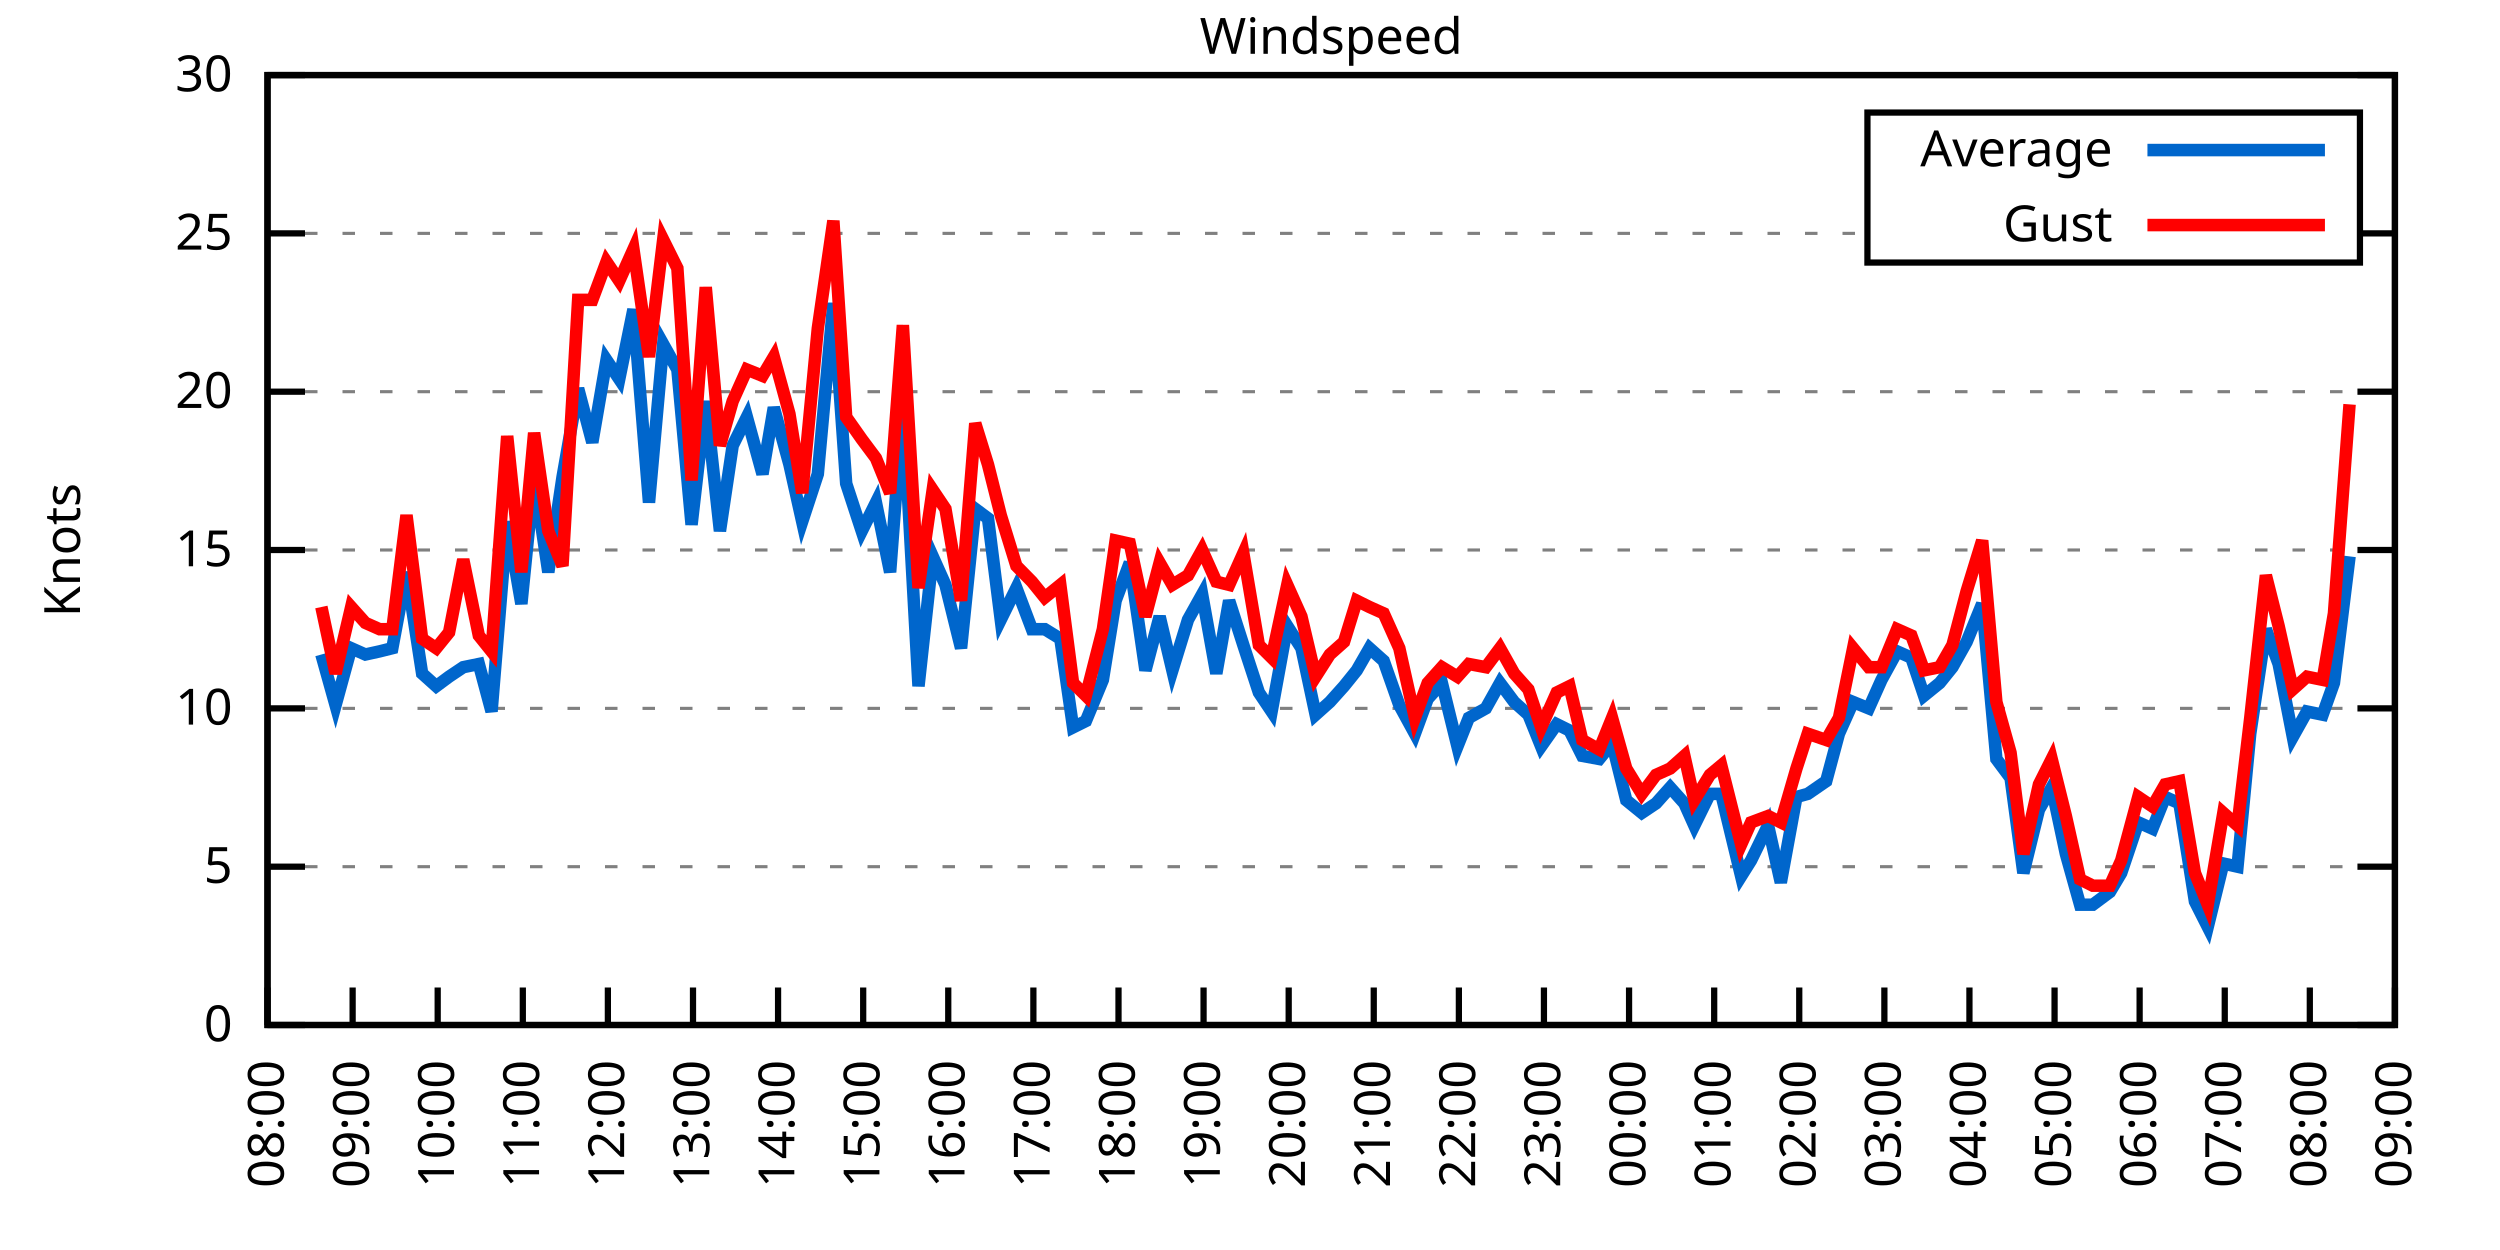
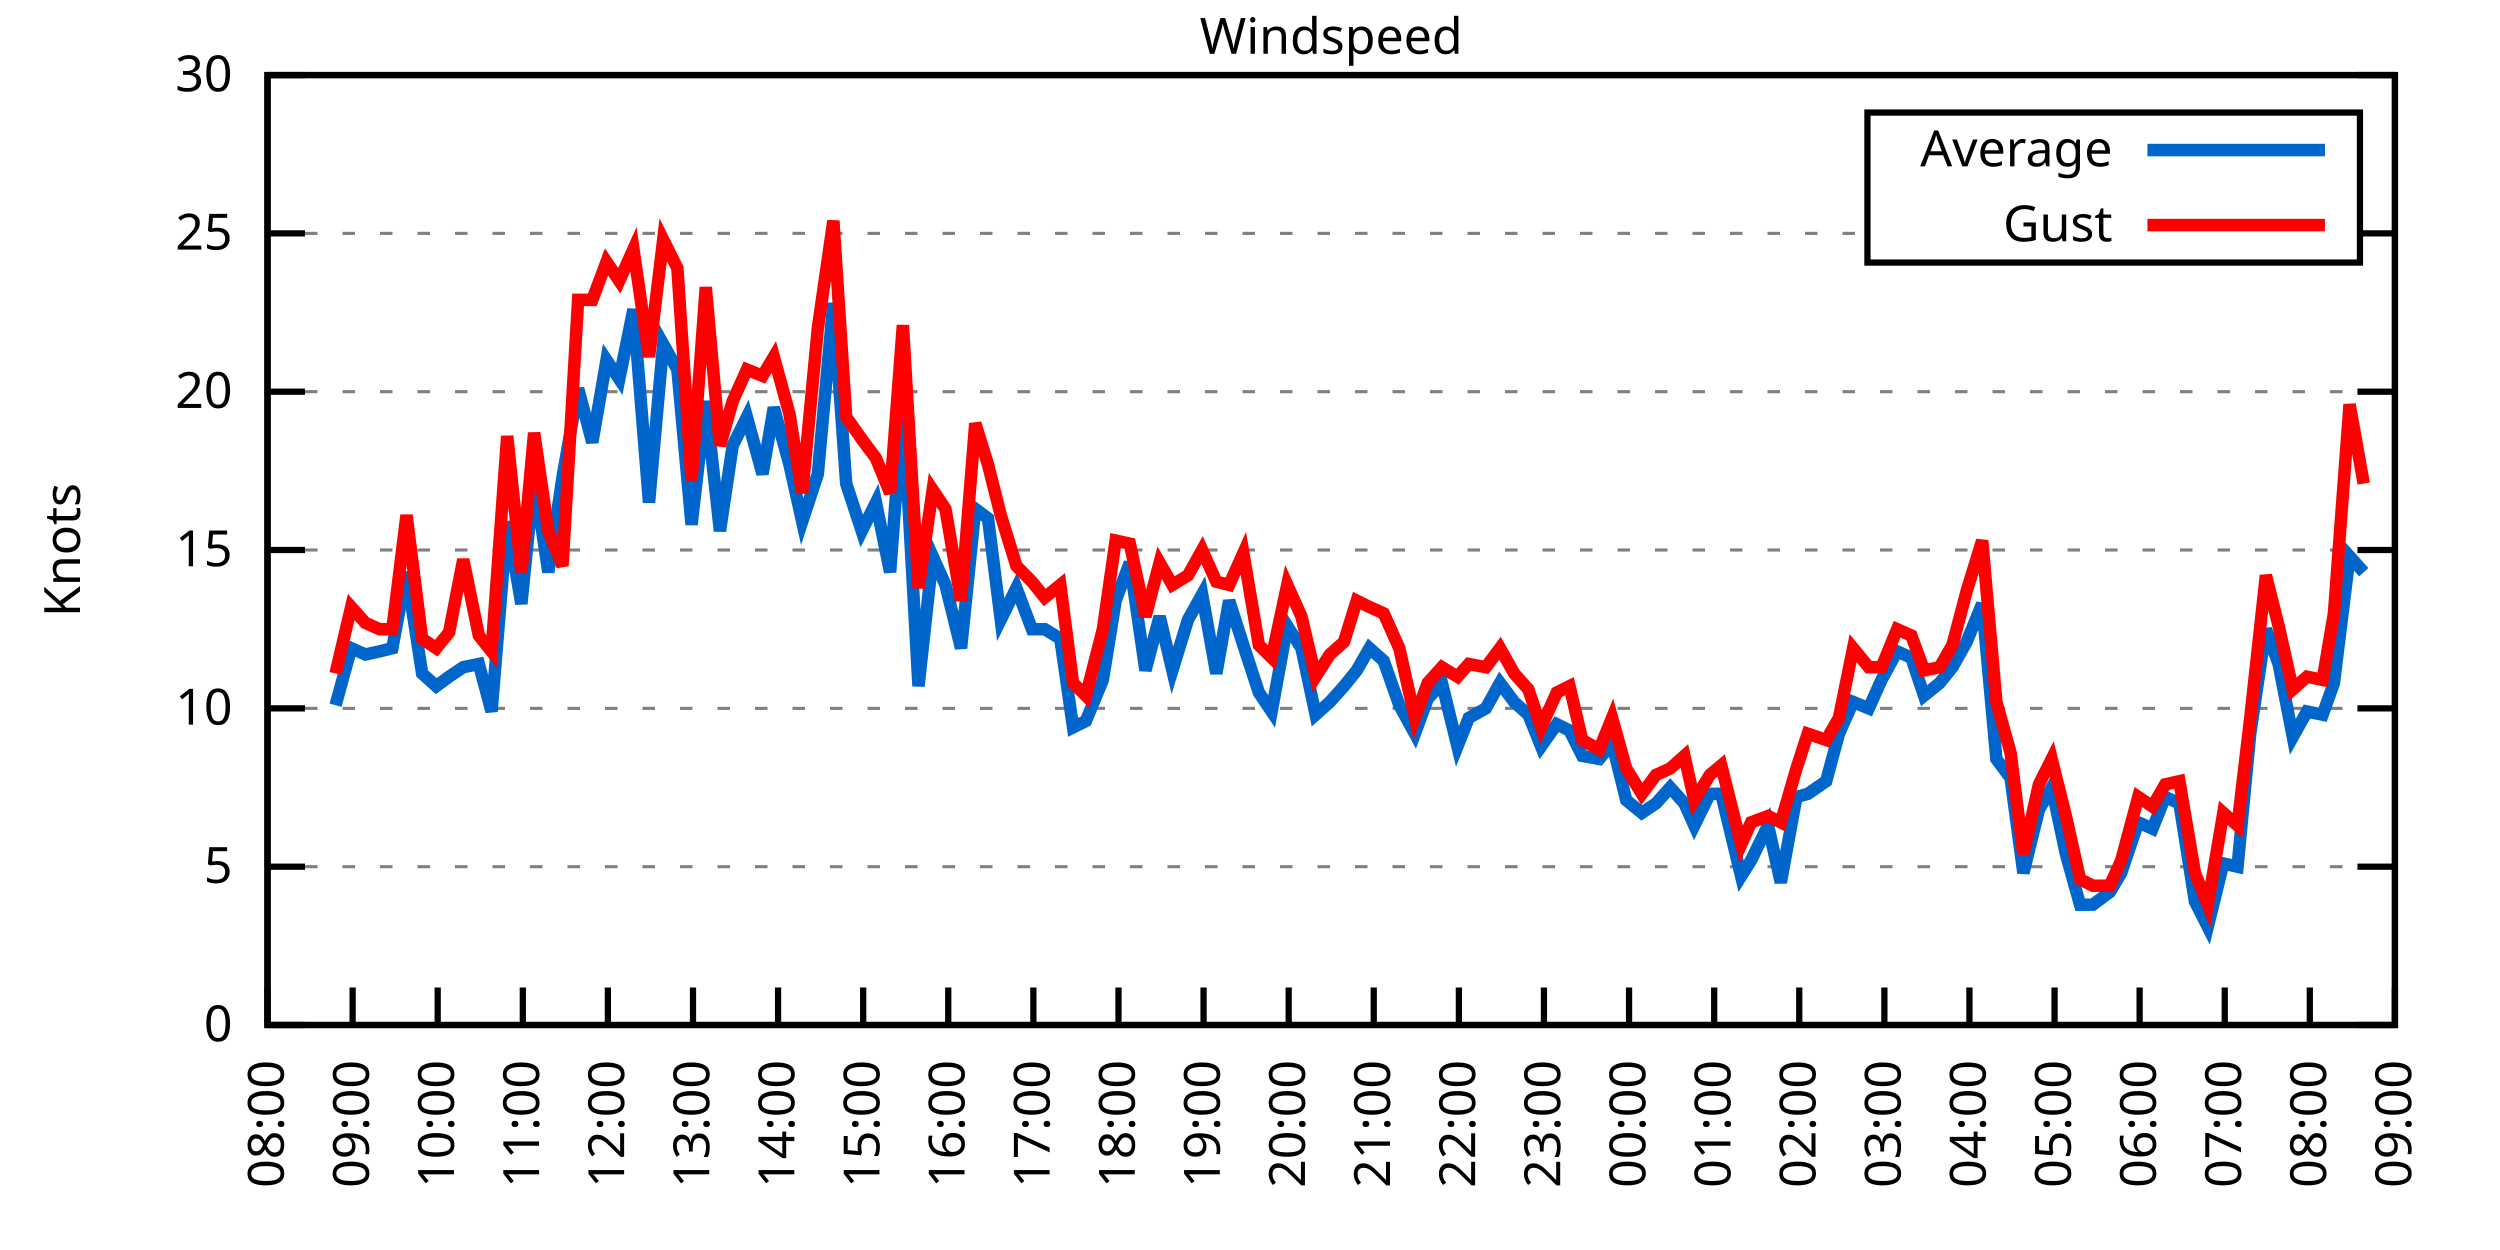
<svg xmlns="http://www.w3.org/2000/svg" xmlns:xlink="http://www.w3.org/1999/xlink" width="400" height="200" viewBox="0 0 400 200">
  <g id="gnuplot_canvas">
    <rect x="0" y="0" width="400" height="200" fill="none" />
    <defs>
      <circle id="gpDot" r="0.5" stroke-width="0.5" stroke="currentColor" />
      <path id="gpPt0" stroke-width="0.333" stroke="currentColor" d="M-1,0 h2 M0,-1 v2" />
      <path id="gpPt1" stroke-width="0.333" stroke="currentColor" d="M-1,-1 L1,1 M1,-1 L-1,1" />
      <path id="gpPt2" stroke-width="0.333" stroke="currentColor" d="M-1,0 L1,0 M0,-1 L0,1 M-1,-1 L1,1 M-1,1 L1,-1" />
      <rect id="gpPt3" stroke-width="0.333" stroke="currentColor" x="-1" y="-1" width="2" height="2" />
      <rect id="gpPt4" stroke-width="0.333" stroke="currentColor" fill="currentColor" x="-1" y="-1" width="2" height="2" />
      <circle id="gpPt5" stroke-width="0.333" stroke="currentColor" cx="0" cy="0" r="1" />
      <use xlink:href="#gpPt5" id="gpPt6" fill="currentColor" stroke="none" />
      <path id="gpPt7" stroke-width="0.333" stroke="currentColor" d="M0,-1.33 L-1.33,0.67 L1.33,0.67 z" />
      <use xlink:href="#gpPt7" id="gpPt8" fill="currentColor" stroke="none" />
      <use xlink:href="#gpPt7" id="gpPt9" stroke="currentColor" transform="rotate(180)" />
      <use xlink:href="#gpPt9" id="gpPt10" fill="currentColor" stroke="none" />
      <use xlink:href="#gpPt3" id="gpPt11" stroke="currentColor" transform="rotate(45)" />
      <use xlink:href="#gpPt11" id="gpPt12" fill="currentColor" stroke="none" />
      <path id="gpPt13" stroke-width="0.333" stroke="currentColor" d="M0,1.330 L1.265,0.411 L0.782,-1.067 L-0.782,-1.076 L-1.265,0.411 z" />
      <use xlink:href="#gpPt13" id="gpPt14" fill="currentColor" stroke="none" />
      <filter id="textbox" filterUnits="objectBoundingBox" x="0" y="0" height="1" width="1">
        <feFlood flood-color="white" flood-opacity="1" result="bgnd" />
        <feComposite in="SourceGraphic" in2="bgnd" operator="atop" />
      </filter>
      <filter id="greybox" filterUnits="objectBoundingBox" x="0" y="0" height="1" width="1">
        <feFlood flood-color="lightgrey" flood-opacity="1" result="grey" />
        <feComposite in="SourceGraphic" in2="grey" operator="atop" />
      </filter>
    </defs>
    <g fill="none" color="white" stroke="currentColor" stroke-width="1.00" stroke-linecap="butt" stroke-linejoin="miter">
</g>
    <g fill="none" color="black" stroke="currentColor" stroke-width="1.00" stroke-linecap="butt" stroke-linejoin="miter">
      <g stroke="none" shape-rendering="crispEdges">
        <polygon fill="rgb(255, 255, 255)" points="42.80,164.00 383.18,164.00 383.18,12.02 42.80,12.02 " />
      </g>
    </g>
    <g fill="none" color="black" stroke="currentColor" stroke-width="1.00" stroke-linecap="butt" stroke-linejoin="miter">
</g>
    <g fill="none" color="black" stroke="black" stroke-width="0.50" stroke-linecap="butt" stroke-linejoin="miter">
</g>
    <g fill="none" color="gray" stroke="currentColor" stroke-width="0.50" stroke-linecap="butt" stroke-linejoin="miter">
      <path stroke="gray" stroke-dasharray="2,4" class="gridline" d="M42.80,164.00 L383.19,164.00  " />
    </g>
    <g fill="none" color="gray" stroke="gray" stroke-width="1.00" stroke-linecap="butt" stroke-linejoin="miter">
</g>
    <g fill="none" color="black" stroke="currentColor" stroke-width="1.00" stroke-linecap="butt" stroke-linejoin="miter">
      <path stroke="black" d="M42.80,164.00 L48.80,164.00 M383.19,164.00 L377.19,164.00  " />
      <g transform="translate(37.20,166.60)" stroke="none" fill="black" font-family="Sans" font-size="8.00" text-anchor="end">
        <text>
          <tspan font-family="Sans"> 0</tspan>
        </text>
      </g>
    </g>
    <g fill="none" color="black" stroke="currentColor" stroke-width="1.00" stroke-linecap="butt" stroke-linejoin="miter">
</g>
    <g fill="none" color="black" stroke="black" stroke-width="0.50" stroke-linecap="butt" stroke-linejoin="miter">
</g>
    <g fill="none" color="gray" stroke="currentColor" stroke-width="0.50" stroke-linecap="butt" stroke-linejoin="miter">
      <path stroke="gray" stroke-dasharray="2,4" class="gridline" d="M42.80,138.67 L383.19,138.67  " />
    </g>
    <g fill="none" color="gray" stroke="gray" stroke-width="1.00" stroke-linecap="butt" stroke-linejoin="miter">
</g>
    <g fill="none" color="black" stroke="currentColor" stroke-width="1.00" stroke-linecap="butt" stroke-linejoin="miter">
      <path stroke="black" d="M42.80,138.67 L48.80,138.67 M383.19,138.67 L377.19,138.67  " />
      <g transform="translate(37.20,141.27)" stroke="none" fill="black" font-family="Sans" font-size="8.00" text-anchor="end">
        <text>
          <tspan font-family="Sans"> 5</tspan>
        </text>
      </g>
    </g>
    <g fill="none" color="black" stroke="currentColor" stroke-width="1.00" stroke-linecap="butt" stroke-linejoin="miter">
</g>
    <g fill="none" color="black" stroke="black" stroke-width="0.50" stroke-linecap="butt" stroke-linejoin="miter">
</g>
    <g fill="none" color="gray" stroke="currentColor" stroke-width="0.50" stroke-linecap="butt" stroke-linejoin="miter">
      <path stroke="gray" stroke-dasharray="2,4" class="gridline" d="M42.80,113.34 L383.19,113.34  " />
    </g>
    <g fill="none" color="gray" stroke="gray" stroke-width="1.00" stroke-linecap="butt" stroke-linejoin="miter">
</g>
    <g fill="none" color="black" stroke="currentColor" stroke-width="1.00" stroke-linecap="butt" stroke-linejoin="miter">
      <path stroke="black" d="M42.80,113.34 L48.80,113.34 M383.19,113.34 L377.19,113.34  " />
      <g transform="translate(37.20,115.94)" stroke="none" fill="black" font-family="Sans" font-size="8.00" text-anchor="end">
        <text>
          <tspan font-family="Sans"> 10</tspan>
        </text>
      </g>
    </g>
    <g fill="none" color="black" stroke="currentColor" stroke-width="1.00" stroke-linecap="butt" stroke-linejoin="miter">
</g>
    <g fill="none" color="black" stroke="black" stroke-width="0.50" stroke-linecap="butt" stroke-linejoin="miter">
</g>
    <g fill="none" color="gray" stroke="currentColor" stroke-width="0.50" stroke-linecap="butt" stroke-linejoin="miter">
      <path stroke="gray" stroke-dasharray="2,4" class="gridline" d="M42.80,88.00 L383.19,88.00  " />
    </g>
    <g fill="none" color="gray" stroke="gray" stroke-width="1.00" stroke-linecap="butt" stroke-linejoin="miter">
</g>
    <g fill="none" color="black" stroke="currentColor" stroke-width="1.00" stroke-linecap="butt" stroke-linejoin="miter">
      <path stroke="black" d="M42.80,88.00 L48.80,88.00 M383.19,88.00 L377.19,88.00  " />
      <g transform="translate(37.20,90.60)" stroke="none" fill="black" font-family="Sans" font-size="8.00" text-anchor="end">
        <text>
          <tspan font-family="Sans"> 15</tspan>
        </text>
      </g>
    </g>
    <g fill="none" color="black" stroke="currentColor" stroke-width="1.00" stroke-linecap="butt" stroke-linejoin="miter">
</g>
    <g fill="none" color="black" stroke="black" stroke-width="0.50" stroke-linecap="butt" stroke-linejoin="miter">
</g>
    <g fill="none" color="gray" stroke="currentColor" stroke-width="0.50" stroke-linecap="butt" stroke-linejoin="miter">
      <path stroke="gray" stroke-dasharray="2,4" class="gridline" d="M42.80,62.67 L383.19,62.67  " />
    </g>
    <g fill="none" color="gray" stroke="gray" stroke-width="1.00" stroke-linecap="butt" stroke-linejoin="miter">
</g>
    <g fill="none" color="black" stroke="currentColor" stroke-width="1.00" stroke-linecap="butt" stroke-linejoin="miter">
      <path stroke="black" d="M42.80,62.67 L48.80,62.67 M383.19,62.67 L377.19,62.67  " />
      <g transform="translate(37.20,65.27)" stroke="none" fill="black" font-family="Sans" font-size="8.00" text-anchor="end">
        <text>
          <tspan font-family="Sans"> 20</tspan>
        </text>
      </g>
    </g>
    <g fill="none" color="black" stroke="currentColor" stroke-width="1.00" stroke-linecap="butt" stroke-linejoin="miter">
</g>
    <g fill="none" color="black" stroke="black" stroke-width="0.50" stroke-linecap="butt" stroke-linejoin="miter">
</g>
    <g fill="none" color="gray" stroke="currentColor" stroke-width="0.50" stroke-linecap="butt" stroke-linejoin="miter">
      <path stroke="gray" stroke-dasharray="2,4" class="gridline" d="M42.80,37.34 L298.79,37.34 M377.59,37.34 L383.19,37.34  " />
    </g>
    <g fill="none" color="gray" stroke="gray" stroke-width="1.00" stroke-linecap="butt" stroke-linejoin="miter">
</g>
    <g fill="none" color="black" stroke="currentColor" stroke-width="1.00" stroke-linecap="butt" stroke-linejoin="miter">
      <path stroke="black" d="M42.80,37.34 L48.80,37.34 M383.19,37.34 L377.19,37.34  " />
      <g transform="translate(37.20,39.94)" stroke="none" fill="black" font-family="Sans" font-size="8.00" text-anchor="end">
        <text>
          <tspan font-family="Sans"> 25</tspan>
        </text>
      </g>
    </g>
    <g fill="none" color="black" stroke="currentColor" stroke-width="1.00" stroke-linecap="butt" stroke-linejoin="miter">
</g>
    <g fill="none" color="black" stroke="black" stroke-width="0.50" stroke-linecap="butt" stroke-linejoin="miter">
</g>
    <g fill="none" color="gray" stroke="currentColor" stroke-width="0.50" stroke-linecap="butt" stroke-linejoin="miter">
      <path stroke="gray" stroke-dasharray="2,4" class="gridline" d="M42.80,12.01 L383.19,12.01  " />
    </g>
    <g fill="none" color="gray" stroke="gray" stroke-width="1.00" stroke-linecap="butt" stroke-linejoin="miter">
</g>
    <g fill="none" color="black" stroke="currentColor" stroke-width="1.00" stroke-linecap="butt" stroke-linejoin="miter">
      <path stroke="black" d="M42.80,12.01 L48.80,12.01 M383.19,12.01 L377.19,12.01  " />
      <g transform="translate(37.20,14.61)" stroke="none" fill="black" font-family="Sans" font-size="8.00" text-anchor="end">
        <text>
          <tspan font-family="Sans"> 30</tspan>
        </text>
      </g>
    </g>
    <g fill="none" color="black" stroke="currentColor" stroke-width="1.00" stroke-linecap="butt" stroke-linejoin="miter">
      <path stroke="black" d="M42.80,164.00 L42.80,158.00  " />
      <g transform="translate(45.40,169.60) rotate(270.00)" stroke="none" fill="black" font-family="Sans" font-size="8.00" text-anchor="end">
        <text>
          <tspan font-family="Sans">08:00</tspan>
        </text>
      </g>
    </g>
    <g fill="none" color="black" stroke="currentColor" stroke-width="1.00" stroke-linecap="butt" stroke-linejoin="miter">
      <path stroke="black" d="M56.42,164.00 L56.42,158.00  " />
      <g transform="translate(59.02,169.60) rotate(270.00)" stroke="none" fill="black" font-family="Sans" font-size="8.00" text-anchor="end">
        <text>
          <tspan font-family="Sans">09:00</tspan>
        </text>
      </g>
    </g>
    <g fill="none" color="black" stroke="currentColor" stroke-width="1.00" stroke-linecap="butt" stroke-linejoin="miter">
      <path stroke="black" d="M70.03,164.00 L70.03,158.00  " />
      <g transform="translate(72.63,169.60) rotate(270.00)" stroke="none" fill="black" font-family="Sans" font-size="8.00" text-anchor="end">
        <text>
          <tspan font-family="Sans">10:00</tspan>
        </text>
      </g>
    </g>
    <g fill="none" color="black" stroke="currentColor" stroke-width="1.00" stroke-linecap="butt" stroke-linejoin="miter">
      <path stroke="black" d="M83.65,164.00 L83.65,158.00  " />
      <g transform="translate(86.25,169.60) rotate(270.00)" stroke="none" fill="black" font-family="Sans" font-size="8.00" text-anchor="end">
        <text>
          <tspan font-family="Sans">11:00</tspan>
        </text>
      </g>
    </g>
    <g fill="none" color="black" stroke="currentColor" stroke-width="1.00" stroke-linecap="butt" stroke-linejoin="miter">
      <path stroke="black" d="M97.26,164.00 L97.26,158.00  " />
      <g transform="translate(99.86,169.60) rotate(270.00)" stroke="none" fill="black" font-family="Sans" font-size="8.00" text-anchor="end">
        <text>
          <tspan font-family="Sans">12:00</tspan>
        </text>
      </g>
    </g>
    <g fill="none" color="black" stroke="currentColor" stroke-width="1.00" stroke-linecap="butt" stroke-linejoin="miter">
      <path stroke="black" d="M110.88,164.00 L110.88,158.00  " />
      <g transform="translate(113.48,169.60) rotate(270.00)" stroke="none" fill="black" font-family="Sans" font-size="8.00" text-anchor="end">
        <text>
          <tspan font-family="Sans">13:00</tspan>
        </text>
      </g>
    </g>
    <g fill="none" color="black" stroke="currentColor" stroke-width="1.00" stroke-linecap="butt" stroke-linejoin="miter">
      <path stroke="black" d="M124.49,164.00 L124.49,158.00  " />
      <g transform="translate(127.09,169.60) rotate(270.00)" stroke="none" fill="black" font-family="Sans" font-size="8.00" text-anchor="end">
        <text>
          <tspan font-family="Sans">14:00</tspan>
        </text>
      </g>
    </g>
    <g fill="none" color="black" stroke="currentColor" stroke-width="1.00" stroke-linecap="butt" stroke-linejoin="miter">
      <path stroke="black" d="M138.11,164.00 L138.11,158.00  " />
      <g transform="translate(140.71,169.60) rotate(270.00)" stroke="none" fill="black" font-family="Sans" font-size="8.00" text-anchor="end">
        <text>
          <tspan font-family="Sans">15:00</tspan>
        </text>
      </g>
    </g>
    <g fill="none" color="black" stroke="currentColor" stroke-width="1.00" stroke-linecap="butt" stroke-linejoin="miter">
      <path stroke="black" d="M151.72,164.00 L151.72,158.00  " />
      <g transform="translate(154.32,169.60) rotate(270.00)" stroke="none" fill="black" font-family="Sans" font-size="8.00" text-anchor="end">
        <text>
          <tspan font-family="Sans">16:00</tspan>
        </text>
      </g>
    </g>
    <g fill="none" color="black" stroke="currentColor" stroke-width="1.00" stroke-linecap="butt" stroke-linejoin="miter">
      <path stroke="black" d="M165.34,164.00 L165.34,158.00  " />
      <g transform="translate(167.94,169.60) rotate(270.00)" stroke="none" fill="black" font-family="Sans" font-size="8.00" text-anchor="end">
        <text>
          <tspan font-family="Sans">17:00</tspan>
        </text>
      </g>
    </g>
    <g fill="none" color="black" stroke="currentColor" stroke-width="1.00" stroke-linecap="butt" stroke-linejoin="miter">
      <path stroke="black" d="M178.96,164.00 L178.96,158.00  " />
      <g transform="translate(181.56,169.60) rotate(270.00)" stroke="none" fill="black" font-family="Sans" font-size="8.00" text-anchor="end">
        <text>
          <tspan font-family="Sans">18:00</tspan>
        </text>
      </g>
    </g>
    <g fill="none" color="black" stroke="currentColor" stroke-width="1.00" stroke-linecap="butt" stroke-linejoin="miter">
      <path stroke="black" d="M192.57,164.00 L192.57,158.00  " />
      <g transform="translate(195.17,169.60) rotate(270.00)" stroke="none" fill="black" font-family="Sans" font-size="8.00" text-anchor="end">
        <text>
          <tspan font-family="Sans">19:00</tspan>
        </text>
      </g>
    </g>
    <g fill="none" color="black" stroke="currentColor" stroke-width="1.00" stroke-linecap="butt" stroke-linejoin="miter">
      <path stroke="black" d="M206.19,164.00 L206.19,158.00  " />
      <g transform="translate(208.79,169.60) rotate(270.00)" stroke="none" fill="black" font-family="Sans" font-size="8.00" text-anchor="end">
        <text>
          <tspan font-family="Sans">20:00</tspan>
        </text>
      </g>
    </g>
    <g fill="none" color="black" stroke="currentColor" stroke-width="1.00" stroke-linecap="butt" stroke-linejoin="miter">
      <path stroke="black" d="M219.80,164.00 L219.80,158.00  " />
      <g transform="translate(222.40,169.60) rotate(270.00)" stroke="none" fill="black" font-family="Sans" font-size="8.00" text-anchor="end">
        <text>
          <tspan font-family="Sans">21:00</tspan>
        </text>
      </g>
    </g>
    <g fill="none" color="black" stroke="currentColor" stroke-width="1.00" stroke-linecap="butt" stroke-linejoin="miter">
      <path stroke="black" d="M233.42,164.00 L233.42,158.00  " />
      <g transform="translate(236.02,169.60) rotate(270.00)" stroke="none" fill="black" font-family="Sans" font-size="8.00" text-anchor="end">
        <text>
          <tspan font-family="Sans">22:00</tspan>
        </text>
      </g>
    </g>
    <g fill="none" color="black" stroke="currentColor" stroke-width="1.00" stroke-linecap="butt" stroke-linejoin="miter">
      <path stroke="black" d="M247.03,164.00 L247.03,158.00  " />
      <g transform="translate(249.63,169.60) rotate(270.00)" stroke="none" fill="black" font-family="Sans" font-size="8.00" text-anchor="end">
        <text>
          <tspan font-family="Sans">23:00</tspan>
        </text>
      </g>
    </g>
    <g fill="none" color="black" stroke="currentColor" stroke-width="1.00" stroke-linecap="butt" stroke-linejoin="miter">
      <path stroke="black" d="M260.65,164.00 L260.65,158.00  " />
      <g transform="translate(263.25,169.60) rotate(270.00)" stroke="none" fill="black" font-family="Sans" font-size="8.00" text-anchor="end">
        <text>
          <tspan font-family="Sans">00:00</tspan>
        </text>
      </g>
    </g>
    <g fill="none" color="black" stroke="currentColor" stroke-width="1.00" stroke-linecap="butt" stroke-linejoin="miter">
      <path stroke="black" d="M274.27,164.00 L274.27,158.00  " />
      <g transform="translate(276.87,169.60) rotate(270.00)" stroke="none" fill="black" font-family="Sans" font-size="8.00" text-anchor="end">
        <text>
          <tspan font-family="Sans">01:00</tspan>
        </text>
      </g>
    </g>
    <g fill="none" color="black" stroke="currentColor" stroke-width="1.00" stroke-linecap="butt" stroke-linejoin="miter">
      <path stroke="black" d="M287.88,164.00 L287.88,158.00  " />
      <g transform="translate(290.48,169.60) rotate(270.00)" stroke="none" fill="black" font-family="Sans" font-size="8.00" text-anchor="end">
        <text>
          <tspan font-family="Sans">02:00</tspan>
        </text>
      </g>
    </g>
    <g fill="none" color="black" stroke="currentColor" stroke-width="1.00" stroke-linecap="butt" stroke-linejoin="miter">
      <path stroke="black" d="M301.50,164.00 L301.50,158.00  " />
      <g transform="translate(304.10,169.60) rotate(270.00)" stroke="none" fill="black" font-family="Sans" font-size="8.00" text-anchor="end">
        <text>
          <tspan font-family="Sans">03:00</tspan>
        </text>
      </g>
    </g>
    <g fill="none" color="black" stroke="currentColor" stroke-width="1.00" stroke-linecap="butt" stroke-linejoin="miter">
      <path stroke="black" d="M315.11,164.00 L315.11,158.00  " />
      <g transform="translate(317.71,169.60) rotate(270.00)" stroke="none" fill="black" font-family="Sans" font-size="8.00" text-anchor="end">
        <text>
          <tspan font-family="Sans">04:00</tspan>
        </text>
      </g>
    </g>
    <g fill="none" color="black" stroke="currentColor" stroke-width="1.00" stroke-linecap="butt" stroke-linejoin="miter">
      <path stroke="black" d="M328.73,164.00 L328.73,158.00  " />
      <g transform="translate(331.33,169.60) rotate(270.00)" stroke="none" fill="black" font-family="Sans" font-size="8.00" text-anchor="end">
        <text>
          <tspan font-family="Sans">05:00</tspan>
        </text>
      </g>
    </g>
    <g fill="none" color="black" stroke="currentColor" stroke-width="1.00" stroke-linecap="butt" stroke-linejoin="miter">
      <path stroke="black" d="M342.34,164.00 L342.34,158.00  " />
      <g transform="translate(344.94,169.60) rotate(270.00)" stroke="none" fill="black" font-family="Sans" font-size="8.00" text-anchor="end">
        <text>
          <tspan font-family="Sans">06:00</tspan>
        </text>
      </g>
    </g>
    <g fill="none" color="black" stroke="currentColor" stroke-width="1.00" stroke-linecap="butt" stroke-linejoin="miter">
      <path stroke="black" d="M355.96,164.00 L355.96,158.00  " />
      <g transform="translate(358.56,169.60) rotate(270.00)" stroke="none" fill="black" font-family="Sans" font-size="8.00" text-anchor="end">
        <text>
          <tspan font-family="Sans">07:00</tspan>
        </text>
      </g>
    </g>
    <g fill="none" color="black" stroke="currentColor" stroke-width="1.00" stroke-linecap="butt" stroke-linejoin="miter">
      <path stroke="black" d="M369.57,164.00 L369.57,158.00  " />
      <g transform="translate(372.17,169.60) rotate(270.00)" stroke="none" fill="black" font-family="Sans" font-size="8.00" text-anchor="end">
        <text>
          <tspan font-family="Sans">08:00</tspan>
        </text>
      </g>
    </g>
    <g fill="none" color="black" stroke="currentColor" stroke-width="1.00" stroke-linecap="butt" stroke-linejoin="miter">
      <path stroke="black" d="M383.19,164.00 L383.19,158.00  " />
      <g transform="translate(385.79,169.60) rotate(270.00)" stroke="none" fill="black" font-family="Sans" font-size="8.00" text-anchor="end">
        <text>
          <tspan font-family="Sans">09:00</tspan>
        </text>
      </g>
    </g>
    <g fill="none" color="black" stroke="currentColor" stroke-width="1.00" stroke-linecap="butt" stroke-linejoin="miter">
</g>
    <g fill="none" color="black" stroke="currentColor" stroke-width="1.00" stroke-linecap="butt" stroke-linejoin="miter">
      <path stroke="black" d="M42.80,12.01 L42.80,164.00 L383.19,164.00 L383.19,12.01 L42.80,12.01 Z  " />
    </g>
    <g fill="none" color="black" stroke="currentColor" stroke-width="1.00" stroke-linecap="butt" stroke-linejoin="miter">
</g>
    <g fill="none" color="black" stroke="currentColor" stroke-width="1.00" stroke-linecap="butt" stroke-linejoin="miter">
      <path stroke="black" d="M298.79,42.01 L298.79,18.01 L377.59,18.01 L377.59,42.01 L298.79,42.01 Z  " />
    </g>
    <g id="Windspeed_plot_1">
      <g fill="none" color="white" stroke="black" stroke-width="2.00" stroke-linecap="butt" stroke-linejoin="miter">
</g>
      <g fill="none" color="black" stroke="currentColor" stroke-width="2.00" stroke-linecap="butt" stroke-linejoin="miter">
        <g transform="translate(337.99,26.61)" stroke="none" fill="black" font-family="Sans" font-size="8.00" text-anchor="end">
          <text>
            <tspan font-family="Sans">Average</tspan>
          </text>
        </g>
      </g>
      <g fill="none" color="black" stroke="currentColor" stroke-width="2.00" stroke-linecap="butt" stroke-linejoin="miter">
-         <path stroke="rgb(  0, 102, 204)" d="M343.59,24.01 L371.99,24.01 M51.42,104.72 L53.69,112.83 L56.19,103.71 L58.46,104.72 L60.73,104.22 L62.77,103.71   L65.04,91.55 L67.54,107.76 L69.80,109.79 L71.85,108.27 L74.12,106.75 L76.61,106.24 L78.65,113.84 L81.15,83.45   L83.42,96.62 L85.46,76.35 L87.73,91.55 L90.00,76.35 L92.50,62.17 L94.77,70.78 L97.04,57.61 L99.08,60.65   L101.35,49.50 L103.84,80.41 L106.11,55.07 L108.38,59.13 L110.65,83.95 L112.92,64.19 L115.19,84.97 L117.23,71.29   L119.50,66.73 L122.00,75.85 L123.81,65.21 L126.31,74.33 L128.35,83.45 L130.85,75.85 L133.34,48.49 L135.39,77.37   L137.88,84.97 L140.15,80.41 L142.42,91.55 L144.46,64.70 L146.96,109.79 L149.23,89.02 L151.27,93.58 L153.77,103.71   L156.04,81.42 L158.08,82.94 L160.12,99.15 L162.62,94.08 L165.11,100.67 L167.16,100.67 L169.65,102.19 L171.69,116.38   L173.74,115.36 L176.46,108.78 L178.50,96.11 L180.77,90.03 L183.27,107.26 L185.54,98.64 L187.58,107.26 L190.08,99.15   L192.34,95.10 L194.61,107.76 L196.66,96.11 L198.93,103.20 L201.42,110.80 L203.46,113.84 L205.96,100.16 L208.23,103.71   L210.50,114.35 L212.77,112.32 L215.04,109.79 L217.08,107.26 L219.12,103.71 L221.39,105.74 L223.89,112.83 L226.38,117.39   L228.43,111.82 L230.70,109.28 L233.19,119.42 L235.01,114.86 L237.73,113.34 L240.00,109.28 L242.27,112.32 L244.54,114.35   L246.58,119.42 L249.08,115.87 L251.12,116.88 L253.16,120.94 L255.88,121.44 L257.93,118.91 L260.20,128.03 L262.69,130.06   L264.96,128.54 L267.23,126.00 L269.50,128.54 L271.09,132.08 L273.58,127.02 L275.40,127.02 L278.58,140.19 L280.17,137.66   L282.89,132.08 L284.93,141.20 L287.43,127.52 L289.24,127.02 L292.19,124.99 L294.23,117.39 L296.50,112.32 L299.00,113.34   L301.04,108.78 L303.54,104.22 L305.81,105.23 L307.85,111.31 L310.35,109.28 L312.39,106.75 L314.66,102.70 L317.15,96.62   L319.42,121.44 L321.69,124.48 L323.74,139.68 L326.23,129.55 L328.27,126.00 L330.54,136.64 L332.81,144.75 L334.85,144.75   L337.58,142.72 L339.39,139.68 L342.12,131.58 L344.39,132.59 L346.43,127.52 L348.70,128.54 L351.19,144.24 L353.24,148.29   L355.73,138.16 L358.00,138.67 L360.04,117.39 L362.54,100.67 L364.58,106.24 L366.85,117.90 L369.12,113.84 L371.62,114.35   L373.43,109.28 L375.93,89.02  " />
+         <path stroke="rgb(  0, 102, 204)" d="M343.59,24.01 L371.99,24.01 M53.69,112.83 L56.19,103.71 L58.46,104.72 L60.73,104.22 L62.77,103.71 L65.04,91.55   L67.54,107.76 L69.80,109.79 L71.85,108.27 L74.12,106.75 L76.61,106.24 L78.65,113.84 L81.15,83.45 L83.42,96.62   L85.46,76.35 L87.73,91.55 L90.00,76.35 L92.50,62.17 L94.77,70.78 L97.04,57.61 L99.08,60.65 L101.35,49.50   L103.84,80.41 L106.11,55.07 L108.38,59.13 L110.65,83.95 L112.92,64.19 L115.19,84.97 L117.23,71.29 L119.50,66.73   L122.00,75.85 L123.81,65.21 L126.31,74.33 L128.35,83.45 L130.85,75.85 L133.34,48.49 L135.39,77.37 L137.88,84.97   L140.15,80.41 L142.42,91.55 L144.46,64.70 L146.96,109.79 L149.23,89.02 L151.27,93.58 L153.77,103.71 L156.04,81.42   L158.08,82.94 L160.12,99.15 L162.62,94.08 L165.11,100.67 L167.16,100.67 L169.65,102.19 L171.69,116.38 L173.74,115.36   L176.46,108.78 L178.50,96.11 L180.77,90.03 L183.27,107.26 L185.54,98.64 L187.58,107.26 L190.08,99.15 L192.34,95.10   L194.61,107.76 L196.66,96.11 L198.93,103.20 L201.42,110.80 L203.46,113.84 L205.96,100.16 L208.23,103.71 L210.50,114.35   L212.77,112.32 L215.04,109.79 L217.08,107.26 L219.12,103.71 L221.39,105.74 L223.89,112.83 L226.38,117.39 L228.43,111.82   L230.70,109.28 L233.19,119.42 L235.01,114.86 L237.73,113.34 L240.00,109.28 L242.27,112.32 L244.54,114.35 L246.58,119.42   L249.08,115.87 L251.12,116.88 L253.16,120.94 L255.88,121.44 L257.93,118.91 L260.20,128.03 L262.69,130.06 L264.96,128.54   L267.23,126.00 L269.50,128.54 L271.09,132.08 L273.58,127.02 L275.40,127.02 L278.58,140.19 L280.17,137.66 L282.89,132.08   L284.93,141.20 L287.43,127.52 L289.24,127.02 L292.19,124.99 L294.23,117.39 L296.50,112.32 L299.00,113.34 L301.04,108.78   L303.54,104.22 L305.81,105.23 L307.85,111.31 L310.35,109.28 L312.39,106.75 L314.66,102.70 L317.15,96.62 L319.42,121.44   L321.69,124.48 L323.74,139.68 L326.23,129.55 L328.27,126.00 L330.54,136.64 L332.81,144.75 L334.85,144.75 L337.58,142.72   L339.39,139.68 L342.12,131.58 L344.39,132.59 L346.43,127.52 L348.70,128.54 L351.19,144.24 L353.24,148.29 L355.73,138.16   L358.00,138.67 L360.04,117.39 L362.54,100.67 L364.58,106.24 L366.85,117.90 L369.12,113.84 L371.62,114.35 L373.43,109.28   L375.93,89.02 L378.20,91.55  " />
      </g>
    </g>
    <g id="Windspeed_plot_2">
      <g fill="none" color="black" stroke="currentColor" stroke-width="2.00" stroke-linecap="butt" stroke-linejoin="miter">
        <g transform="translate(337.99,38.61)" stroke="none" fill="black" font-family="Sans" font-size="8.00" text-anchor="end">
          <text>
            <tspan font-family="Sans">Gust</tspan>
          </text>
        </g>
      </g>
      <g fill="none" color="black" stroke="currentColor" stroke-width="2.00" stroke-linecap="butt" stroke-linejoin="miter">
-         <path stroke="rgb(255,   0,   0)" d="M343.59,36.01 L371.99,36.01 M51.42,97.12 L53.69,107.76 L56.19,97.12 L58.46,99.66 L60.73,100.67 L62.77,100.67   L65.04,82.43 L67.54,102.19 L69.80,103.71 L71.85,101.18 L74.12,89.52 L76.61,101.68 L78.65,104.22 L81.15,69.77   L83.42,91.55 L85.46,69.26 L87.73,84.97 L90.00,90.54 L92.50,47.98 L94.77,47.98 L97.04,41.90 L99.08,44.94   L101.35,39.87 L103.84,57.10 L106.11,38.35 L108.38,42.91 L110.65,76.86 L112.92,45.95 L115.19,71.29 L117.23,64.19   L119.50,59.13 L122.00,60.14 L123.81,57.10 L126.31,66.22 L128.35,78.89 L130.85,52.54 L133.34,35.32 L135.39,66.73   L137.88,70.27 L140.15,73.31 L142.42,78.89 L144.46,52.03 L146.96,94.08 L149.23,78.38 L151.27,81.42 L153.77,96.11   L156.04,67.74 L158.08,74.33 L160.12,82.43 L162.62,90.54 L165.11,93.07 L167.16,95.60 L169.65,93.58 L171.69,109.28   L173.74,111.31 L176.46,100.67 L178.50,86.49 L180.77,86.99 L183.27,98.64 L185.54,90.03 L187.58,93.58 L190.08,92.06   L192.34,88.00 L194.61,93.07 L196.66,93.58 L198.93,88.51 L201.42,103.20 L203.46,105.23 L205.96,93.58 L208.23,98.64   L210.50,108.27 L212.77,104.72 L215.04,102.70 L217.08,96.11 L219.12,97.12 L221.39,98.14 L223.89,103.71 L226.38,114.86   L228.43,109.28 L230.70,106.75 L233.19,108.27 L235.01,106.24 L237.73,106.75 L240.00,103.71 L242.27,107.76 L244.54,110.30   L246.58,116.38 L249.08,110.80 L251.12,109.79 L253.16,118.40 L255.88,119.92 L257.93,114.86 L260.20,122.96 L262.69,127.02   L264.96,123.98 L267.23,122.96 L269.50,120.94 L271.09,128.03 L273.58,123.98 L275.40,122.46 L278.58,135.12 L280.17,131.58   L282.89,130.56 L284.93,131.58 L287.43,122.96 L289.24,117.39 L292.19,118.40 L294.23,114.86 L296.50,103.71 L299.00,106.75   L301.04,106.75 L303.54,100.67 L305.81,101.68 L307.85,107.26 L310.35,106.75 L312.39,103.20 L314.66,94.59 L317.15,86.49   L319.42,112.32 L321.69,120.43 L323.74,136.64 L326.23,125.50 L328.27,121.44 L330.54,130.56 L332.81,140.69 L334.85,141.71   L337.58,141.71 L339.39,137.66 L342.12,127.52 L344.39,129.04 L346.43,125.50 L348.70,124.99 L351.19,139.68 L353.24,144.75   L355.73,130.06 L358.00,132.08 L360.04,114.86 L362.54,92.06 L364.58,100.16 L366.85,110.30 L369.12,108.27 L371.62,108.78   L373.43,98.14 L375.93,64.70  " />
+         <path stroke="rgb(255,   0,   0)" d="M343.59,36.01 L371.99,36.01 M53.69,107.76 L56.19,97.12 L58.46,99.66 L60.73,100.67 L62.77,100.67 L65.04,82.43   L67.54,102.19 L69.80,103.71 L71.85,101.18 L74.12,89.52 L76.61,101.68 L78.65,104.22 L81.15,69.77 L83.42,91.55   L85.46,69.26 L87.73,84.97 L90.00,90.54 L92.50,47.98 L94.77,47.98 L97.04,41.90 L99.08,44.94 L101.35,39.87   L103.84,57.10 L106.11,38.35 L108.38,42.91 L110.65,76.86 L112.92,45.95 L115.19,71.29 L117.23,64.19 L119.50,59.13   L122.00,60.14 L123.81,57.10 L126.31,66.22 L128.35,78.89 L130.85,52.54 L133.34,35.32 L135.39,66.73 L137.88,70.27   L140.15,73.31 L142.42,78.89 L144.46,52.03 L146.96,94.08 L149.23,78.38 L151.27,81.42 L153.77,96.11 L156.04,67.74   L158.08,74.33 L160.12,82.43 L162.62,90.54 L165.11,93.07 L167.16,95.60 L169.65,93.58 L171.69,109.28 L173.74,111.31   L176.46,100.67 L178.50,86.49 L180.77,86.99 L183.27,98.64 L185.54,90.03 L187.58,93.58 L190.08,92.06 L192.34,88.00   L194.61,93.07 L196.66,93.58 L198.93,88.51 L201.42,103.20 L203.46,105.23 L205.96,93.58 L208.23,98.64 L210.50,108.27   L212.77,104.72 L215.04,102.70 L217.08,96.11 L219.12,97.12 L221.39,98.14 L223.89,103.71 L226.38,114.86 L228.43,109.28   L230.70,106.75 L233.19,108.27 L235.01,106.24 L237.73,106.75 L240.00,103.71 L242.27,107.76 L244.54,110.30 L246.58,116.38   L249.08,110.80 L251.12,109.79 L253.16,118.40 L255.88,119.92 L257.93,114.86 L260.20,122.96 L262.69,127.02 L264.96,123.98   L267.23,122.96 L269.50,120.94 L271.09,128.03 L273.58,123.98 L275.40,122.46 L278.58,135.12 L280.17,131.58 L282.89,130.56   L284.93,131.58 L287.43,122.96 L289.24,117.39 L292.19,118.40 L294.23,114.86 L296.50,103.71 L299.00,106.75 L301.04,106.75   L303.54,100.67 L305.81,101.68 L307.85,107.26 L310.35,106.75 L312.39,103.20 L314.66,94.59 L317.15,86.49 L319.42,112.32   L321.69,120.43 L323.74,136.64 L326.23,125.50 L328.27,121.44 L330.54,130.56 L332.81,140.69 L334.85,141.71 L337.58,141.71   L339.39,137.66 L342.12,127.52 L344.39,129.04 L346.43,125.50 L348.70,124.99 L351.19,139.68 L353.24,144.75 L355.73,130.06   L358.00,132.08 L360.04,114.86 L362.54,92.06 L364.58,100.16 L366.85,110.30 L369.12,108.27 L371.62,108.78 L373.43,98.14   L375.93,64.70 L378.20,77.37  " />
      </g>
    </g>
    <g fill="none" color="black" stroke="currentColor" stroke-width="2.00" stroke-linecap="butt" stroke-linejoin="miter">
</g>
    <g fill="none" color="black" stroke="black" stroke-width="1.00" stroke-linecap="butt" stroke-linejoin="miter">
</g>
    <g fill="none" color="black" stroke="currentColor" stroke-width="1.00" stroke-linecap="butt" stroke-linejoin="miter">
      <path stroke="black" d="M42.80,12.01 L42.80,164.00 L383.19,164.00 L383.19,12.01 L42.80,12.01 Z  " />
      <g transform="translate(12.80,88.01) rotate(270.00)" stroke="none" fill="black" font-family="Sans" font-size="8.00" text-anchor="middle">
        <text>
          <tspan font-family="Sans">Knots</tspan>
        </text>
      </g>
    </g>
    <g fill="none" color="black" stroke="currentColor" stroke-width="1.00" stroke-linecap="butt" stroke-linejoin="miter">
</g>
    <g fill="none" color="black" stroke="currentColor" stroke-width="1.00" stroke-linecap="butt" stroke-linejoin="miter">
      <g transform="translate(212.99,8.61)" stroke="none" fill="black" font-family="Sans" font-size="8.00" text-anchor="middle">
        <text>
          <tspan font-family="Sans">Windspeed</tspan>
        </text>
      </g>
    </g>
    <g fill="none" color="black" stroke="currentColor" stroke-width="1.00" stroke-linecap="butt" stroke-linejoin="miter">
</g>
  </g>
</svg>
